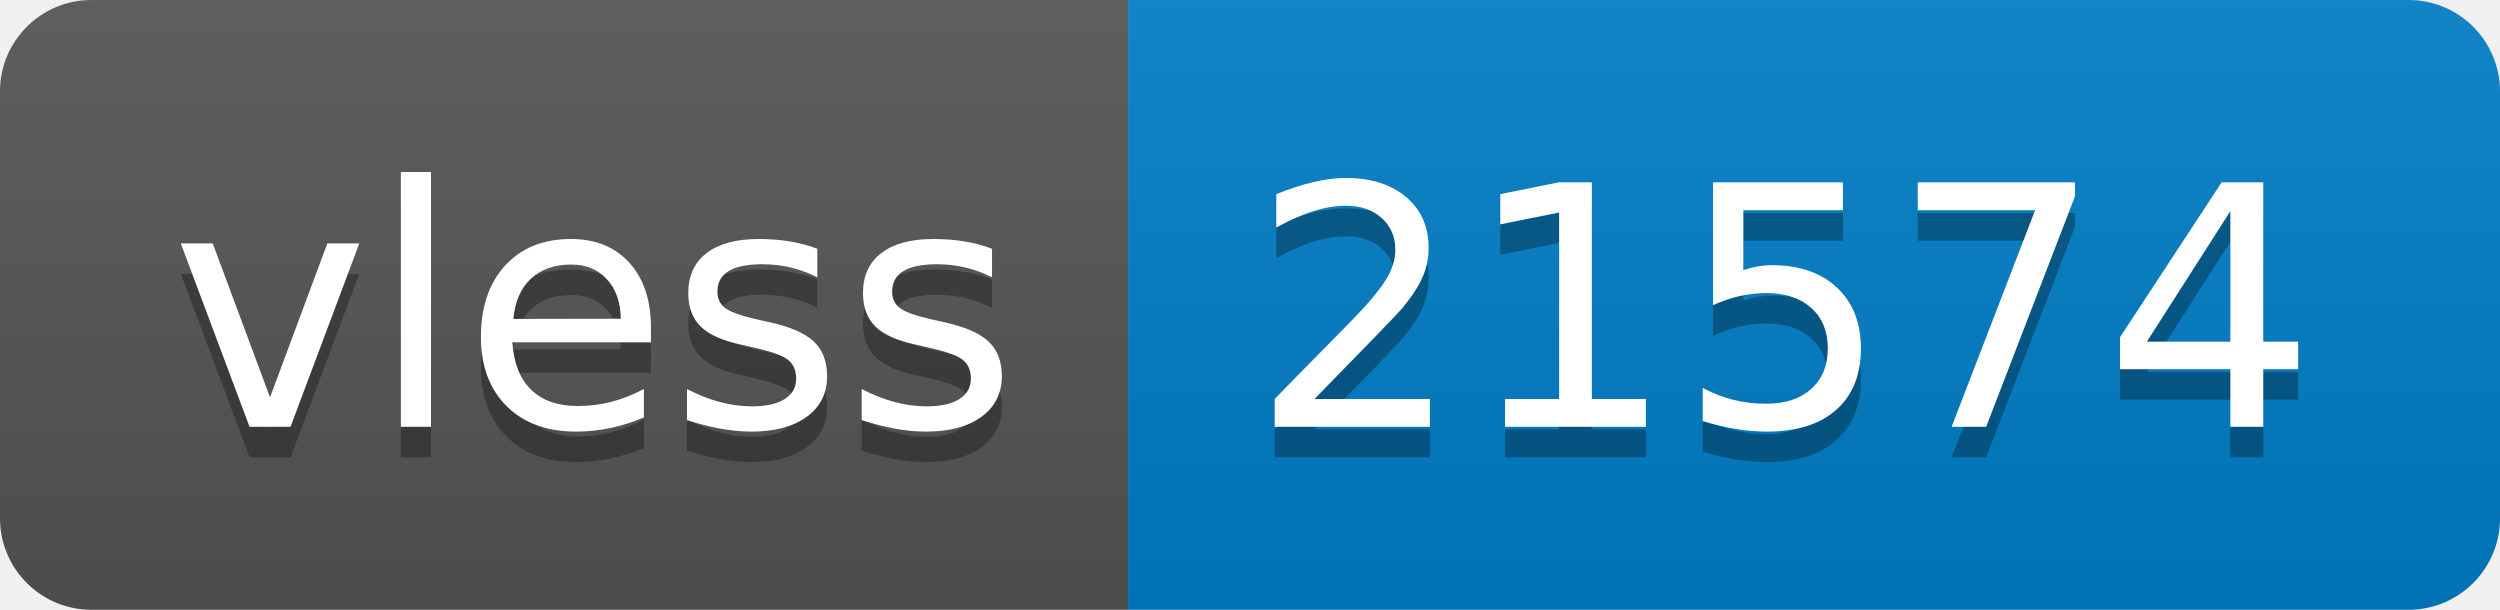
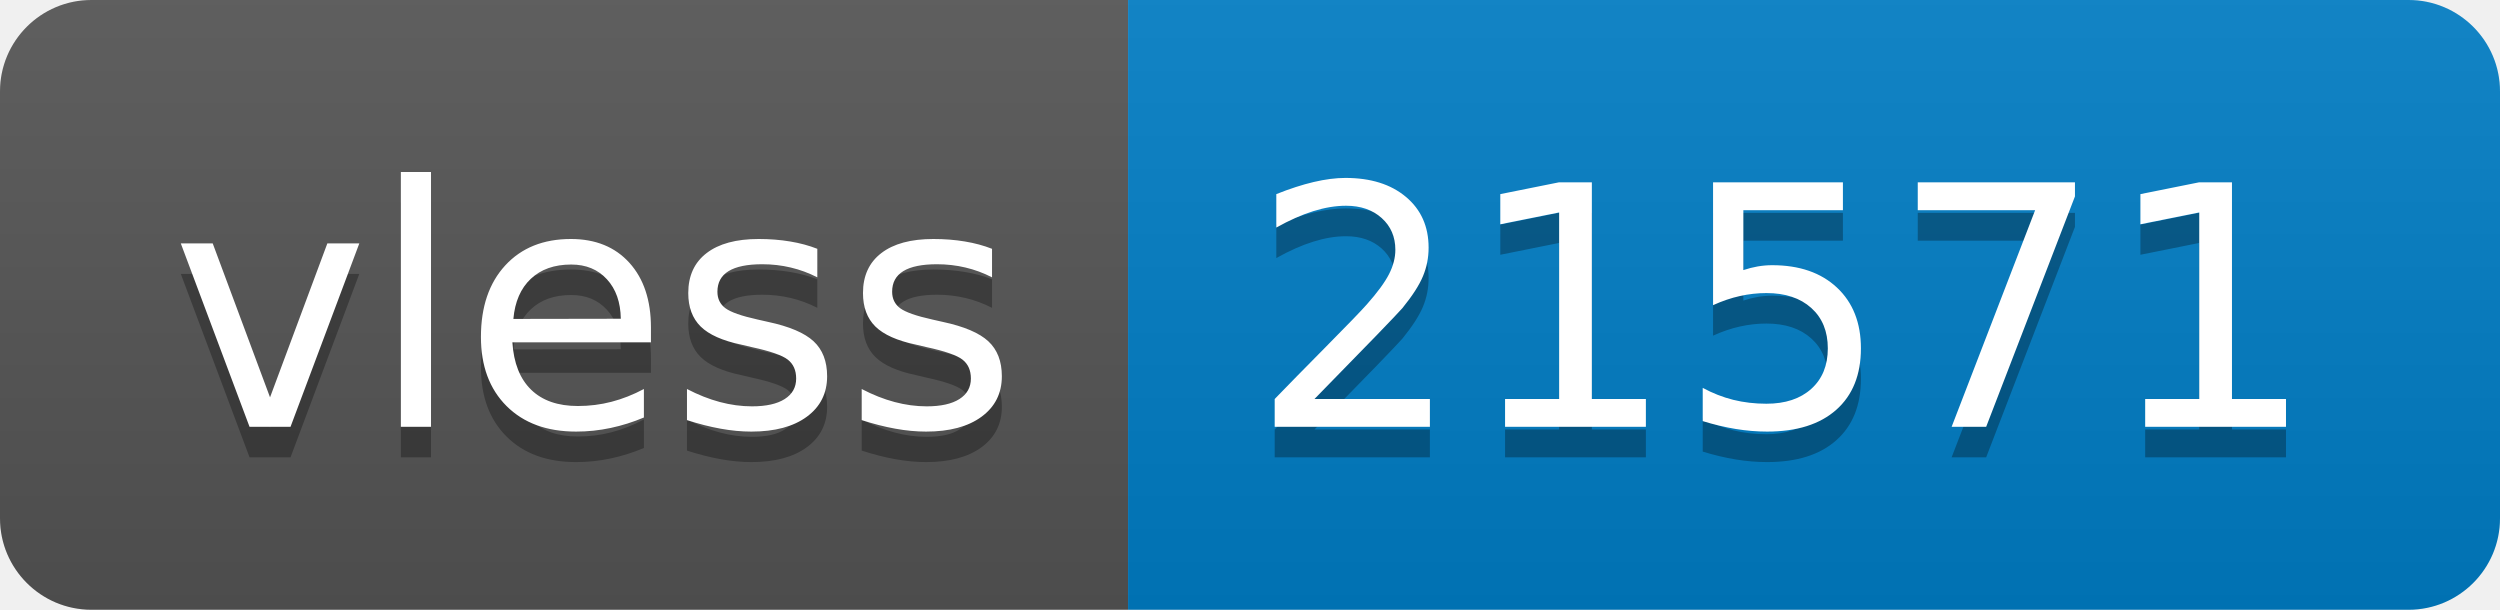
- <svg xmlns="http://www.w3.org/2000/svg" width="82" height="20" role="img" aria-label="vless: 21574">
+ <svg xmlns="http://www.w3.org/2000/svg" width="82" height="20" role="img" aria-label="vless: 21571">
  <linearGradient id="s" x2="0" y2="100%">
    <stop offset="0" stop-color="#bbb" stop-opacity=".1" />
    <stop offset="1" stop-opacity=".1" />
  </linearGradient>
  <clipPath id="r">
    <rect width="82" height="20" rx="3" fill="#fff" />
  </clipPath>
  <g clip-path="url(#r)">
    <rect width="37" height="20" fill="#555" />
    <rect x="37" width="45" height="20" fill="#007ec6" />
    <rect width="82" height="20" fill="url(#s)" />
  </g>
  <g fill="#fff" text-anchor="middle" font-family="Verdana,Geneva,DejaVu Sans,sans-serif" text-rendering="geometricPrecision" font-size="110">
    <text aria-hidden="true" x="195" y="150" fill="#010101" fill-opacity=".3" transform="scale(.1)" textLength="270">vless</text>
    <text x="195" y="140" transform="scale(.1)" fill="#fff" textLength="270">vless</text>
-     <text aria-hidden="true" x="585" y="150" fill="#010101" fill-opacity=".3" transform="scale(.1)" textLength="350">21574</text>
-     <text x="585" y="140" transform="scale(.1)" fill="#fff" textLength="350">21574</text>
+     <text aria-hidden="true" x="585" y="150" fill="#010101" fill-opacity=".3" transform="scale(.1)" textLength="350">21571</text>
+     <text x="585" y="140" transform="scale(.1)" fill="#fff" textLength="350">21571</text>
  </g>
</svg>
